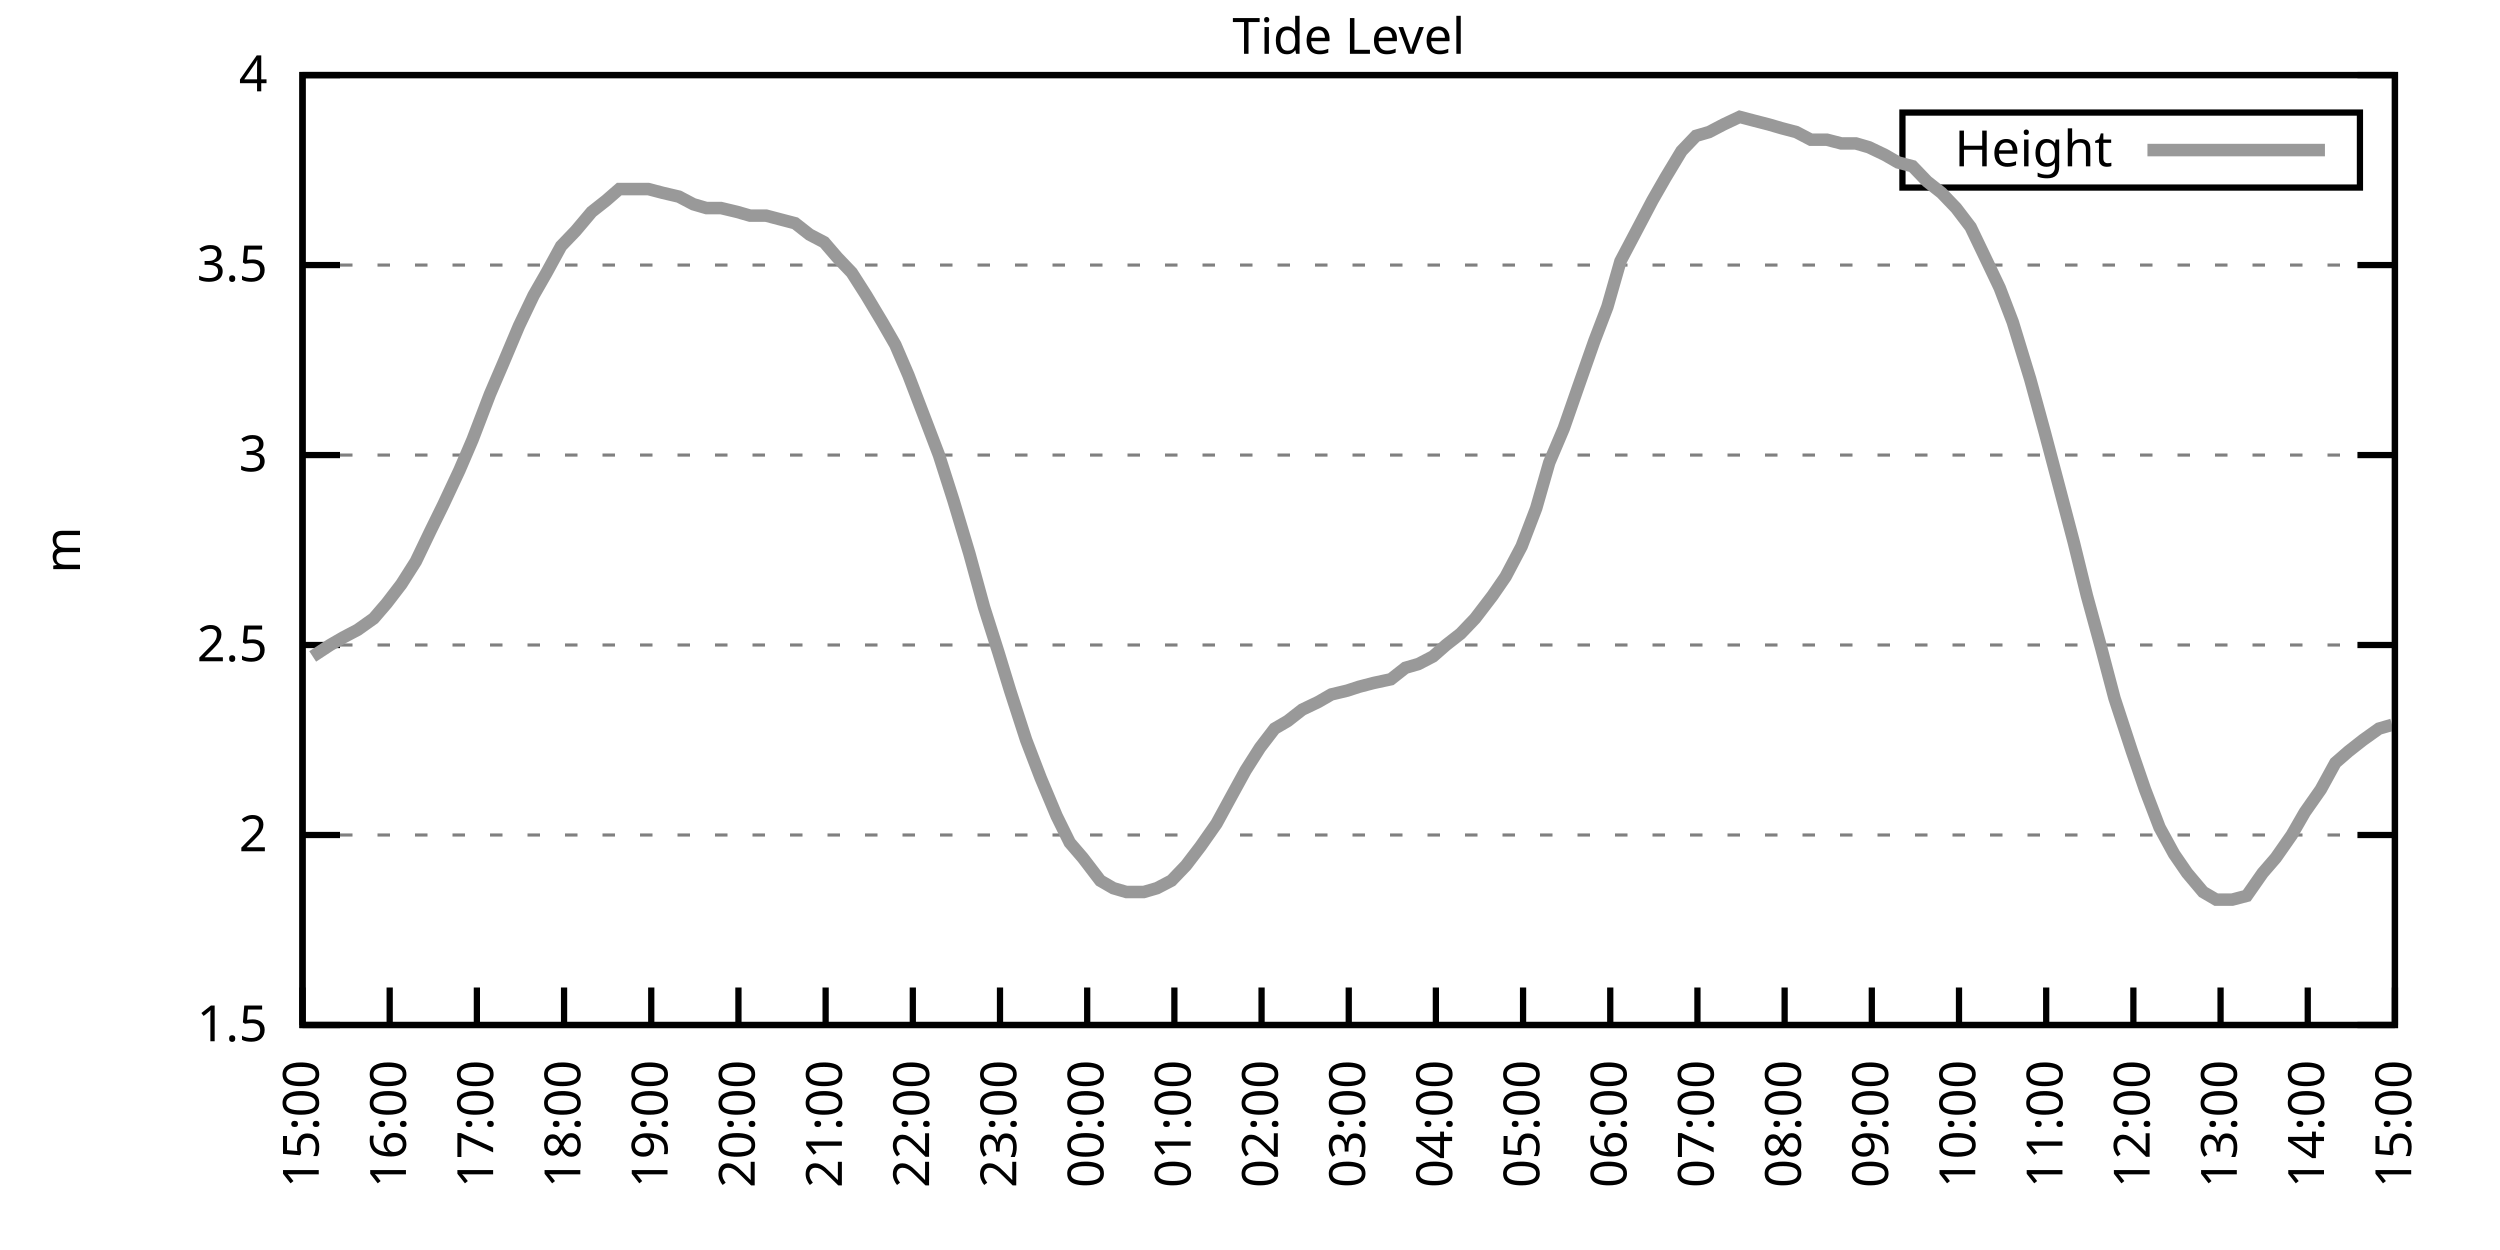
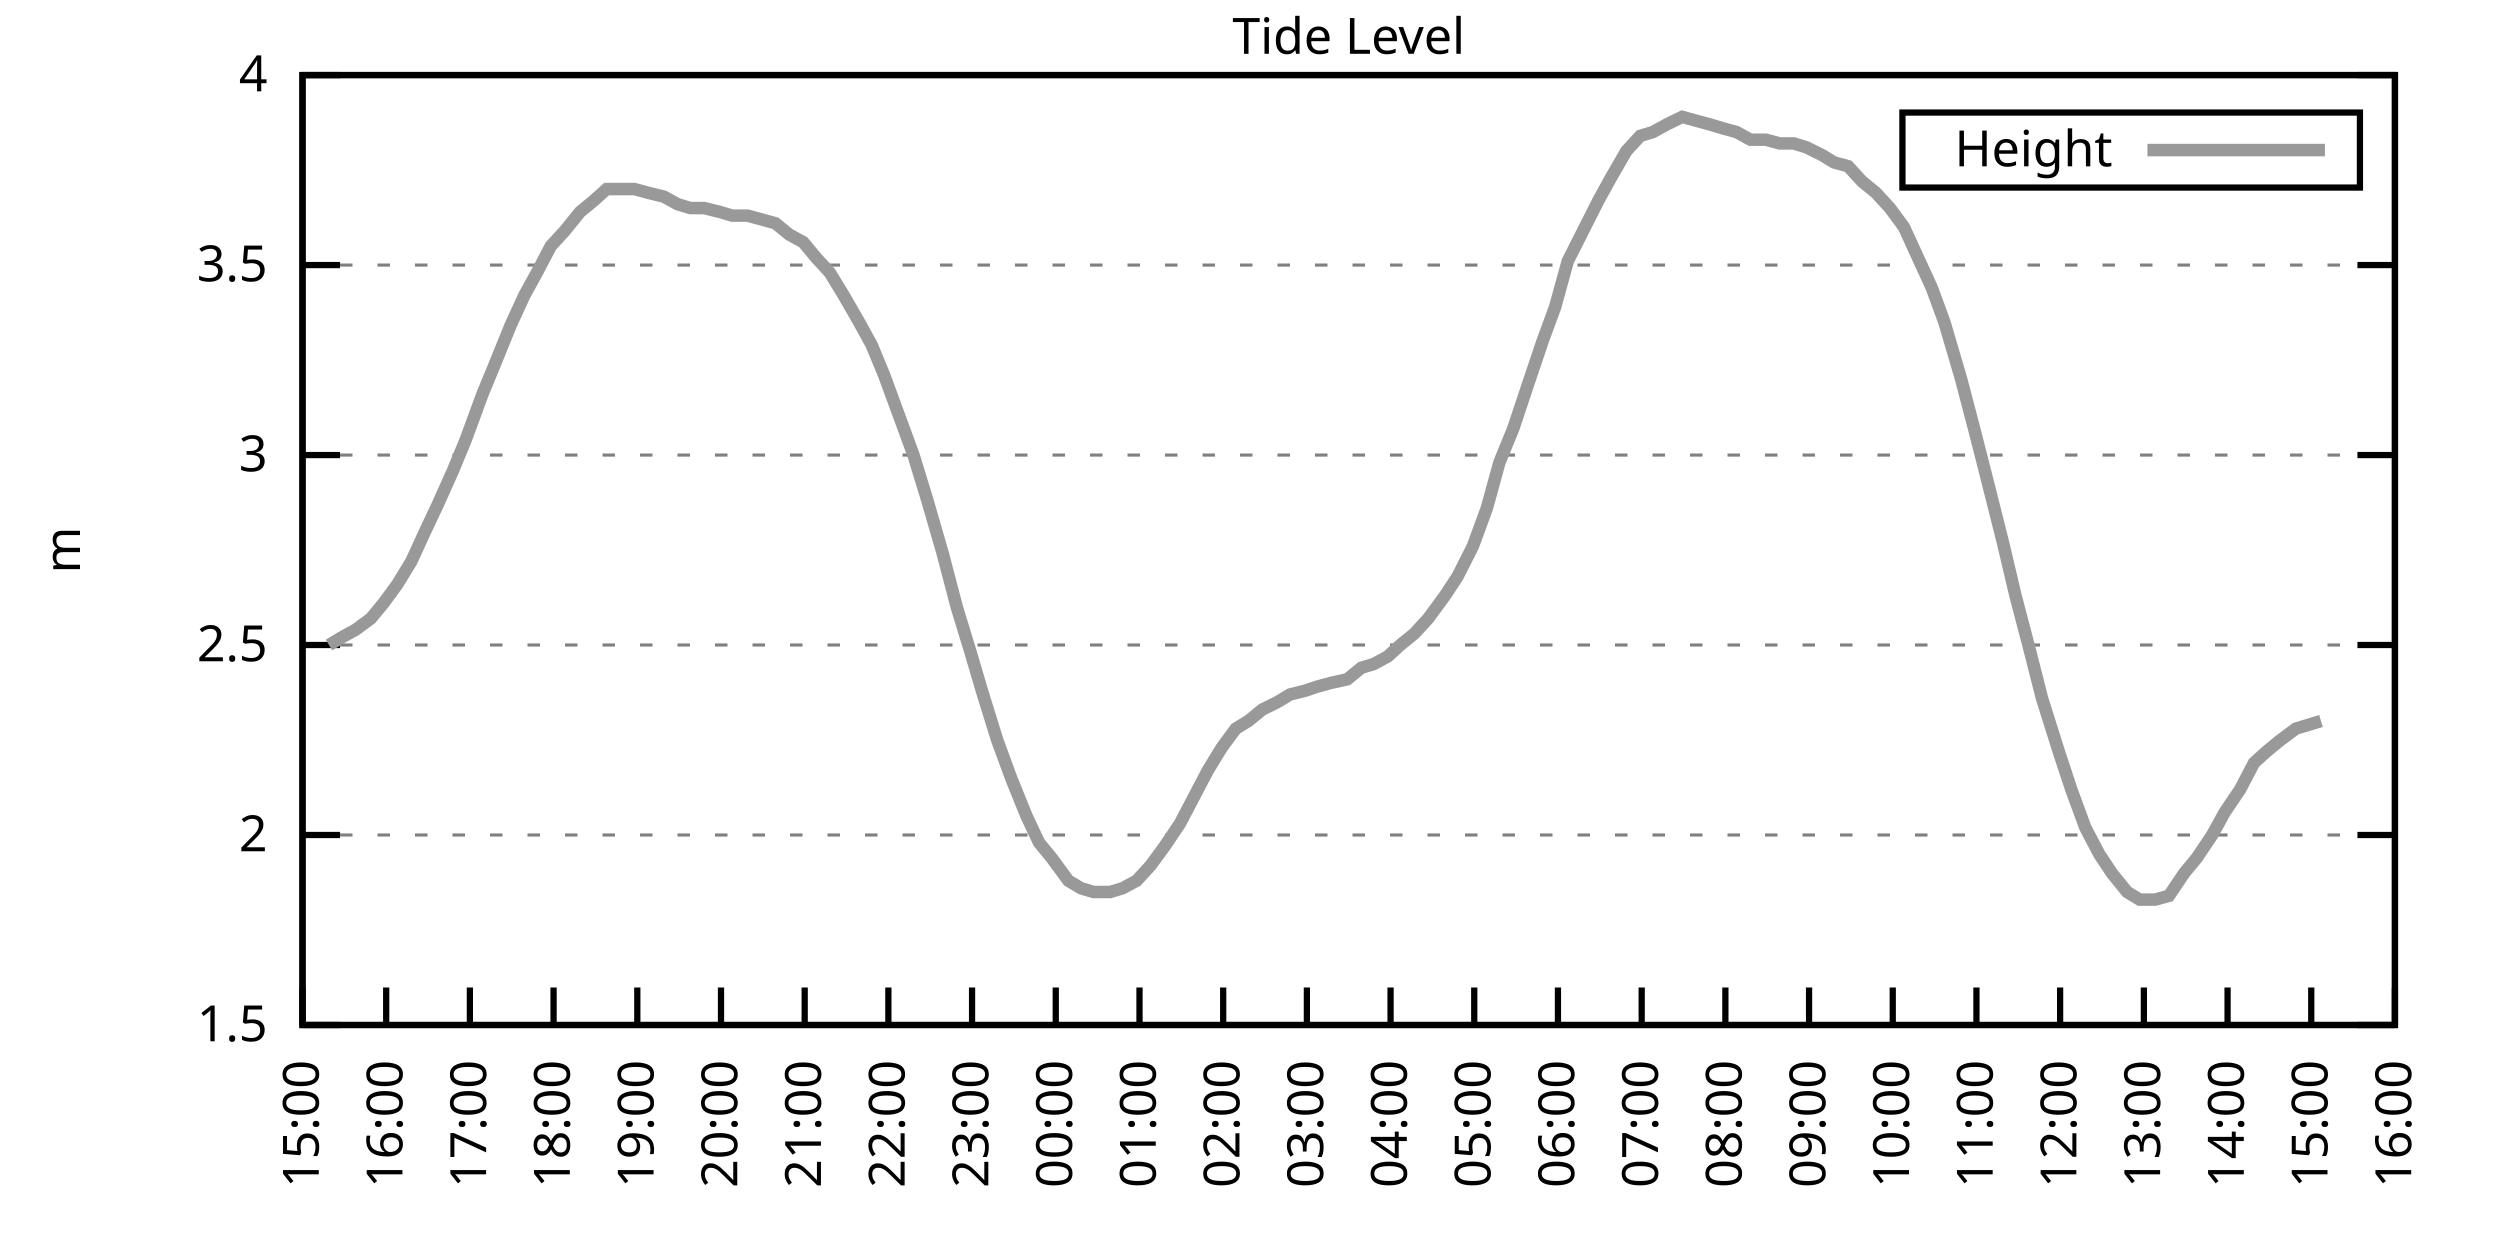
<svg xmlns="http://www.w3.org/2000/svg" xmlns:xlink="http://www.w3.org/1999/xlink" width="400" height="200" viewBox="0 0 400 200">
  <g id="gnuplot_canvas">
    <rect x="0" y="0" width="400" height="200" fill="none" />
    <defs>
      <circle id="gpDot" r="0.5" stroke-width="0.5" stroke="currentColor" />
      <path id="gpPt0" stroke-width="0.333" stroke="currentColor" d="M-1,0 h2 M0,-1 v2" />
      <path id="gpPt1" stroke-width="0.333" stroke="currentColor" d="M-1,-1 L1,1 M1,-1 L-1,1" />
      <path id="gpPt2" stroke-width="0.333" stroke="currentColor" d="M-1,0 L1,0 M0,-1 L0,1 M-1,-1 L1,1 M-1,1 L1,-1" />
      <rect id="gpPt3" stroke-width="0.333" stroke="currentColor" x="-1" y="-1" width="2" height="2" />
      <rect id="gpPt4" stroke-width="0.333" stroke="currentColor" fill="currentColor" x="-1" y="-1" width="2" height="2" />
      <circle id="gpPt5" stroke-width="0.333" stroke="currentColor" cx="0" cy="0" r="1" />
      <use xlink:href="#gpPt5" id="gpPt6" fill="currentColor" stroke="none" />
      <path id="gpPt7" stroke-width="0.333" stroke="currentColor" d="M0,-1.33 L-1.33,0.67 L1.33,0.67 z" />
      <use xlink:href="#gpPt7" id="gpPt8" fill="currentColor" stroke="none" />
      <use xlink:href="#gpPt7" id="gpPt9" stroke="currentColor" transform="rotate(180)" />
      <use xlink:href="#gpPt9" id="gpPt10" fill="currentColor" stroke="none" />
      <use xlink:href="#gpPt3" id="gpPt11" stroke="currentColor" transform="rotate(45)" />
      <use xlink:href="#gpPt11" id="gpPt12" fill="currentColor" stroke="none" />
      <path id="gpPt13" stroke-width="0.333" stroke="currentColor" d="M0,1.330 L1.265,0.411 L0.782,-1.067 L-0.782,-1.076 L-1.265,0.411 z" />
      <use xlink:href="#gpPt13" id="gpPt14" fill="currentColor" stroke="none" />
      <filter id="textbox" filterUnits="objectBoundingBox" x="0" y="0" height="1" width="1">
        <feFlood flood-color="white" flood-opacity="1" result="bgnd" />
        <feComposite in="SourceGraphic" in2="bgnd" operator="atop" />
      </filter>
      <filter id="greybox" filterUnits="objectBoundingBox" x="0" y="0" height="1" width="1">
        <feFlood flood-color="lightgrey" flood-opacity="1" result="grey" />
        <feComposite in="SourceGraphic" in2="grey" operator="atop" />
      </filter>
    </defs>
    <g fill="none" color="white" stroke="currentColor" stroke-width="1.00" stroke-linecap="butt" stroke-linejoin="miter">
</g>
    <g fill="none" color="black" stroke="currentColor" stroke-width="1.00" stroke-linecap="butt" stroke-linejoin="miter">
      <g stroke="none" shape-rendering="crispEdges">
        <polygon fill="rgb(255, 255, 255)" points="48.40,164.00 383.18,164.00 383.18,12.02 48.40,12.02 " />
      </g>
    </g>
    <g fill="none" color="black" stroke="currentColor" stroke-width="1.00" stroke-linecap="butt" stroke-linejoin="miter">
</g>
    <g fill="none" color="black" stroke="black" stroke-width="0.50" stroke-linecap="butt" stroke-linejoin="miter">
</g>
    <g fill="none" color="gray" stroke="currentColor" stroke-width="0.50" stroke-linecap="butt" stroke-linejoin="miter">
      <path stroke="gray" stroke-dasharray="2,4" class="gridline" d="M48.40,164.00 L383.19,164.00  " />
    </g>
    <g fill="none" color="gray" stroke="gray" stroke-width="1.00" stroke-linecap="butt" stroke-linejoin="miter">
</g>
    <g fill="none" color="black" stroke="currentColor" stroke-width="1.00" stroke-linecap="butt" stroke-linejoin="miter">
      <path stroke="black" d="M48.40,164.00 L54.40,164.00 M383.19,164.00 L377.19,164.00  " />
      <g transform="translate(42.80,166.60)" stroke="none" fill="black" font-family="Sans" font-size="8.00" text-anchor="end">
        <text>
          <tspan font-family="Sans"> 1.5</tspan>
        </text>
      </g>
    </g>
    <g fill="none" color="black" stroke="currentColor" stroke-width="1.00" stroke-linecap="butt" stroke-linejoin="miter">
</g>
    <g fill="none" color="black" stroke="black" stroke-width="0.50" stroke-linecap="butt" stroke-linejoin="miter">
</g>
    <g fill="none" color="gray" stroke="currentColor" stroke-width="0.50" stroke-linecap="butt" stroke-linejoin="miter">
      <path stroke="gray" stroke-dasharray="2,4" class="gridline" d="M48.40,133.60 L383.19,133.60  " />
    </g>
    <g fill="none" color="gray" stroke="gray" stroke-width="1.00" stroke-linecap="butt" stroke-linejoin="miter">
</g>
    <g fill="none" color="black" stroke="currentColor" stroke-width="1.00" stroke-linecap="butt" stroke-linejoin="miter">
      <path stroke="black" d="M48.40,133.60 L54.40,133.60 M383.19,133.60 L377.19,133.60  " />
      <g transform="translate(42.80,136.20)" stroke="none" fill="black" font-family="Sans" font-size="8.00" text-anchor="end">
        <text>
          <tspan font-family="Sans"> 2</tspan>
        </text>
      </g>
    </g>
    <g fill="none" color="black" stroke="currentColor" stroke-width="1.00" stroke-linecap="butt" stroke-linejoin="miter">
</g>
    <g fill="none" color="black" stroke="black" stroke-width="0.50" stroke-linecap="butt" stroke-linejoin="miter">
</g>
    <g fill="none" color="gray" stroke="currentColor" stroke-width="0.50" stroke-linecap="butt" stroke-linejoin="miter">
      <path stroke="gray" stroke-dasharray="2,4" class="gridline" d="M48.40,103.20 L383.19,103.20  " />
    </g>
    <g fill="none" color="gray" stroke="gray" stroke-width="1.00" stroke-linecap="butt" stroke-linejoin="miter">
</g>
    <g fill="none" color="black" stroke="currentColor" stroke-width="1.00" stroke-linecap="butt" stroke-linejoin="miter">
      <path stroke="black" d="M48.40,103.20 L54.40,103.20 M383.19,103.20 L377.19,103.20  " />
      <g transform="translate(42.80,105.80)" stroke="none" fill="black" font-family="Sans" font-size="8.00" text-anchor="end">
        <text>
          <tspan font-family="Sans"> 2.5</tspan>
        </text>
      </g>
    </g>
    <g fill="none" color="black" stroke="currentColor" stroke-width="1.00" stroke-linecap="butt" stroke-linejoin="miter">
</g>
    <g fill="none" color="black" stroke="black" stroke-width="0.50" stroke-linecap="butt" stroke-linejoin="miter">
</g>
    <g fill="none" color="gray" stroke="currentColor" stroke-width="0.50" stroke-linecap="butt" stroke-linejoin="miter">
      <path stroke="gray" stroke-dasharray="2,4" class="gridline" d="M48.40,72.81 L383.19,72.81  " />
    </g>
    <g fill="none" color="gray" stroke="gray" stroke-width="1.00" stroke-linecap="butt" stroke-linejoin="miter">
</g>
    <g fill="none" color="black" stroke="currentColor" stroke-width="1.00" stroke-linecap="butt" stroke-linejoin="miter">
      <path stroke="black" d="M48.40,72.81 L54.40,72.81 M383.19,72.81 L377.19,72.81  " />
      <g transform="translate(42.80,75.41)" stroke="none" fill="black" font-family="Sans" font-size="8.00" text-anchor="end">
        <text>
          <tspan font-family="Sans"> 3</tspan>
        </text>
      </g>
    </g>
    <g fill="none" color="black" stroke="currentColor" stroke-width="1.00" stroke-linecap="butt" stroke-linejoin="miter">
</g>
    <g fill="none" color="black" stroke="black" stroke-width="0.50" stroke-linecap="butt" stroke-linejoin="miter">
</g>
    <g fill="none" color="gray" stroke="currentColor" stroke-width="0.50" stroke-linecap="butt" stroke-linejoin="miter">
      <path stroke="gray" stroke-dasharray="2,4" class="gridline" d="M48.40,42.41 L383.19,42.41  " />
    </g>
    <g fill="none" color="gray" stroke="gray" stroke-width="1.00" stroke-linecap="butt" stroke-linejoin="miter">
</g>
    <g fill="none" color="black" stroke="currentColor" stroke-width="1.00" stroke-linecap="butt" stroke-linejoin="miter">
      <path stroke="black" d="M48.40,42.41 L54.40,42.41 M383.19,42.41 L377.19,42.41  " />
      <g transform="translate(42.80,45.01)" stroke="none" fill="black" font-family="Sans" font-size="8.00" text-anchor="end">
        <text>
          <tspan font-family="Sans"> 3.5</tspan>
        </text>
      </g>
    </g>
    <g fill="none" color="black" stroke="currentColor" stroke-width="1.00" stroke-linecap="butt" stroke-linejoin="miter">
</g>
    <g fill="none" color="black" stroke="black" stroke-width="0.50" stroke-linecap="butt" stroke-linejoin="miter">
</g>
    <g fill="none" color="gray" stroke="currentColor" stroke-width="0.50" stroke-linecap="butt" stroke-linejoin="miter">
      <path stroke="gray" stroke-dasharray="2,4" class="gridline" d="M48.40,12.01 L383.19,12.01  " />
    </g>
    <g fill="none" color="gray" stroke="gray" stroke-width="1.00" stroke-linecap="butt" stroke-linejoin="miter">
</g>
    <g fill="none" color="black" stroke="currentColor" stroke-width="1.00" stroke-linecap="butt" stroke-linejoin="miter">
      <path stroke="black" d="M48.40,12.01 L54.40,12.01 M383.19,12.01 L377.19,12.01  " />
      <g transform="translate(42.80,14.61)" stroke="none" fill="black" font-family="Sans" font-size="8.00" text-anchor="end">
        <text>
          <tspan font-family="Sans"> 4</tspan>
        </text>
      </g>
    </g>
    <g fill="none" color="black" stroke="currentColor" stroke-width="1.00" stroke-linecap="butt" stroke-linejoin="miter">
      <path stroke="black" d="M48.40,164.00 L48.40,158.00  " />
      <g transform="translate(51.00,169.60) rotate(270.00)" stroke="none" fill="black" font-family="Sans" font-size="8.00" text-anchor="end">
        <text>
          <tspan font-family="Sans">15:00</tspan>
        </text>
      </g>
    </g>
    <g fill="none" color="black" stroke="currentColor" stroke-width="1.00" stroke-linecap="butt" stroke-linejoin="miter">
-       <path stroke="black" d="M62.35,164.00 L62.35,158.00  " />
-       <g transform="translate(64.95,169.60) rotate(270.00)" stroke="none" fill="black" font-family="Sans" font-size="8.00" text-anchor="end">
+       <path stroke="black" d="M61.79,164.00 L61.79,158.00  " />
+       <g transform="translate(64.39,169.60) rotate(270.00)" stroke="none" fill="black" font-family="Sans" font-size="8.00" text-anchor="end">
        <text>
          <tspan font-family="Sans">16:00</tspan>
        </text>
      </g>
    </g>
    <g fill="none" color="black" stroke="currentColor" stroke-width="1.00" stroke-linecap="butt" stroke-linejoin="miter">
-       <path stroke="black" d="M76.30,164.00 L76.30,158.00  " />
-       <g transform="translate(78.90,169.60) rotate(270.00)" stroke="none" fill="black" font-family="Sans" font-size="8.00" text-anchor="end">
+       <path stroke="black" d="M75.18,164.00 L75.18,158.00  " />
+       <g transform="translate(77.78,169.60) rotate(270.00)" stroke="none" fill="black" font-family="Sans" font-size="8.00" text-anchor="end">
        <text>
          <tspan font-family="Sans">17:00</tspan>
        </text>
      </g>
    </g>
    <g fill="none" color="black" stroke="currentColor" stroke-width="1.00" stroke-linecap="butt" stroke-linejoin="miter">
-       <path stroke="black" d="M90.25,164.00 L90.25,158.00  " />
-       <g transform="translate(92.85,169.60) rotate(270.00)" stroke="none" fill="black" font-family="Sans" font-size="8.00" text-anchor="end">
+       <path stroke="black" d="M88.57,164.00 L88.57,158.00  " />
+       <g transform="translate(91.17,169.60) rotate(270.00)" stroke="none" fill="black" font-family="Sans" font-size="8.00" text-anchor="end">
        <text>
          <tspan font-family="Sans">18:00</tspan>
        </text>
      </g>
    </g>
    <g fill="none" color="black" stroke="currentColor" stroke-width="1.00" stroke-linecap="butt" stroke-linejoin="miter">
-       <path stroke="black" d="M104.20,164.00 L104.20,158.00  " />
-       <g transform="translate(106.80,169.60) rotate(270.00)" stroke="none" fill="black" font-family="Sans" font-size="8.00" text-anchor="end">
+       <path stroke="black" d="M101.97,164.00 L101.97,158.00  " />
+       <g transform="translate(104.57,169.60) rotate(270.00)" stroke="none" fill="black" font-family="Sans" font-size="8.00" text-anchor="end">
        <text>
          <tspan font-family="Sans">19:00</tspan>
        </text>
      </g>
    </g>
    <g fill="none" color="black" stroke="currentColor" stroke-width="1.00" stroke-linecap="butt" stroke-linejoin="miter">
-       <path stroke="black" d="M118.15,164.00 L118.15,158.00  " />
-       <g transform="translate(120.75,169.60) rotate(270.00)" stroke="none" fill="black" font-family="Sans" font-size="8.00" text-anchor="end">
+       <path stroke="black" d="M115.36,164.00 L115.36,158.00  " />
+       <g transform="translate(117.96,169.60) rotate(270.00)" stroke="none" fill="black" font-family="Sans" font-size="8.00" text-anchor="end">
        <text>
          <tspan font-family="Sans">20:00</tspan>
        </text>
      </g>
    </g>
    <g fill="none" color="black" stroke="currentColor" stroke-width="1.00" stroke-linecap="butt" stroke-linejoin="miter">
-       <path stroke="black" d="M132.10,164.00 L132.10,158.00  " />
-       <g transform="translate(134.70,169.60) rotate(270.00)" stroke="none" fill="black" font-family="Sans" font-size="8.00" text-anchor="end">
+       <path stroke="black" d="M128.75,164.00 L128.75,158.00  " />
+       <g transform="translate(131.35,169.60) rotate(270.00)" stroke="none" fill="black" font-family="Sans" font-size="8.00" text-anchor="end">
        <text>
          <tspan font-family="Sans">21:00</tspan>
        </text>
      </g>
    </g>
    <g fill="none" color="black" stroke="currentColor" stroke-width="1.00" stroke-linecap="butt" stroke-linejoin="miter">
-       <path stroke="black" d="M146.05,164.00 L146.05,158.00  " />
-       <g transform="translate(148.65,169.60) rotate(270.00)" stroke="none" fill="black" font-family="Sans" font-size="8.00" text-anchor="end">
+       <path stroke="black" d="M142.14,164.00 L142.14,158.00  " />
+       <g transform="translate(144.74,169.60) rotate(270.00)" stroke="none" fill="black" font-family="Sans" font-size="8.00" text-anchor="end">
        <text>
          <tspan font-family="Sans">22:00</tspan>
        </text>
      </g>
    </g>
    <g fill="none" color="black" stroke="currentColor" stroke-width="1.00" stroke-linecap="butt" stroke-linejoin="miter">
-       <path stroke="black" d="M160.00,164.00 L160.00,158.00  " />
-       <g transform="translate(162.60,169.60) rotate(270.00)" stroke="none" fill="black" font-family="Sans" font-size="8.00" text-anchor="end">
+       <path stroke="black" d="M155.53,164.00 L155.53,158.00  " />
+       <g transform="translate(158.13,169.60) rotate(270.00)" stroke="none" fill="black" font-family="Sans" font-size="8.00" text-anchor="end">
        <text>
          <tspan font-family="Sans">23:00</tspan>
        </text>
      </g>
    </g>
    <g fill="none" color="black" stroke="currentColor" stroke-width="1.00" stroke-linecap="butt" stroke-linejoin="miter">
-       <path stroke="black" d="M173.95,164.00 L173.95,158.00  " />
-       <g transform="translate(176.55,169.60) rotate(270.00)" stroke="none" fill="black" font-family="Sans" font-size="8.00" text-anchor="end">
+       <path stroke="black" d="M168.92,164.00 L168.92,158.00  " />
+       <g transform="translate(171.52,169.60) rotate(270.00)" stroke="none" fill="black" font-family="Sans" font-size="8.00" text-anchor="end">
        <text>
          <tspan font-family="Sans">00:00</tspan>
        </text>
      </g>
    </g>
    <g fill="none" color="black" stroke="currentColor" stroke-width="1.00" stroke-linecap="butt" stroke-linejoin="miter">
-       <path stroke="black" d="M187.90,164.00 L187.90,158.00  " />
-       <g transform="translate(190.50,169.60) rotate(270.00)" stroke="none" fill="black" font-family="Sans" font-size="8.00" text-anchor="end">
+       <path stroke="black" d="M182.32,164.00 L182.32,158.00  " />
+       <g transform="translate(184.92,169.60) rotate(270.00)" stroke="none" fill="black" font-family="Sans" font-size="8.00" text-anchor="end">
        <text>
          <tspan font-family="Sans">01:00</tspan>
        </text>
      </g>
    </g>
    <g fill="none" color="black" stroke="currentColor" stroke-width="1.00" stroke-linecap="butt" stroke-linejoin="miter">
-       <path stroke="black" d="M201.85,164.00 L201.85,158.00  " />
-       <g transform="translate(204.45,169.60) rotate(270.00)" stroke="none" fill="black" font-family="Sans" font-size="8.00" text-anchor="end">
+       <path stroke="black" d="M195.71,164.00 L195.71,158.00  " />
+       <g transform="translate(198.31,169.60) rotate(270.00)" stroke="none" fill="black" font-family="Sans" font-size="8.00" text-anchor="end">
        <text>
          <tspan font-family="Sans">02:00</tspan>
        </text>
      </g>
    </g>
    <g fill="none" color="black" stroke="currentColor" stroke-width="1.00" stroke-linecap="butt" stroke-linejoin="miter">
-       <path stroke="black" d="M215.80,164.00 L215.80,158.00  " />
-       <g transform="translate(218.40,169.60) rotate(270.00)" stroke="none" fill="black" font-family="Sans" font-size="8.00" text-anchor="end">
+       <path stroke="black" d="M209.10,164.00 L209.10,158.00  " />
+       <g transform="translate(211.70,169.60) rotate(270.00)" stroke="none" fill="black" font-family="Sans" font-size="8.00" text-anchor="end">
        <text>
          <tspan font-family="Sans">03:00</tspan>
        </text>
      </g>
    </g>
    <g fill="none" color="black" stroke="currentColor" stroke-width="1.00" stroke-linecap="butt" stroke-linejoin="miter">
-       <path stroke="black" d="M229.74,164.00 L229.74,158.00  " />
-       <g transform="translate(232.34,169.60) rotate(270.00)" stroke="none" fill="black" font-family="Sans" font-size="8.00" text-anchor="end">
+       <path stroke="black" d="M222.49,164.00 L222.49,158.00  " />
+       <g transform="translate(225.09,169.60) rotate(270.00)" stroke="none" fill="black" font-family="Sans" font-size="8.00" text-anchor="end">
        <text>
          <tspan font-family="Sans">04:00</tspan>
        </text>
      </g>
    </g>
    <g fill="none" color="black" stroke="currentColor" stroke-width="1.00" stroke-linecap="butt" stroke-linejoin="miter">
-       <path stroke="black" d="M243.69,164.00 L243.69,158.00  " />
-       <g transform="translate(246.29,169.60) rotate(270.00)" stroke="none" fill="black" font-family="Sans" font-size="8.00" text-anchor="end">
+       <path stroke="black" d="M235.88,164.00 L235.88,158.00  " />
+       <g transform="translate(238.48,169.60) rotate(270.00)" stroke="none" fill="black" font-family="Sans" font-size="8.00" text-anchor="end">
        <text>
          <tspan font-family="Sans">05:00</tspan>
        </text>
      </g>
    </g>
    <g fill="none" color="black" stroke="currentColor" stroke-width="1.00" stroke-linecap="butt" stroke-linejoin="miter">
-       <path stroke="black" d="M257.64,164.00 L257.64,158.00  " />
-       <g transform="translate(260.24,169.60) rotate(270.00)" stroke="none" fill="black" font-family="Sans" font-size="8.00" text-anchor="end">
+       <path stroke="black" d="M249.27,164.00 L249.27,158.00  " />
+       <g transform="translate(251.87,169.60) rotate(270.00)" stroke="none" fill="black" font-family="Sans" font-size="8.00" text-anchor="end">
        <text>
          <tspan font-family="Sans">06:00</tspan>
        </text>
      </g>
    </g>
    <g fill="none" color="black" stroke="currentColor" stroke-width="1.00" stroke-linecap="butt" stroke-linejoin="miter">
-       <path stroke="black" d="M271.59,164.00 L271.59,158.00  " />
-       <g transform="translate(274.19,169.60) rotate(270.00)" stroke="none" fill="black" font-family="Sans" font-size="8.00" text-anchor="end">
+       <path stroke="black" d="M262.67,164.00 L262.67,158.00  " />
+       <g transform="translate(265.27,169.60) rotate(270.00)" stroke="none" fill="black" font-family="Sans" font-size="8.00" text-anchor="end">
        <text>
          <tspan font-family="Sans">07:00</tspan>
        </text>
      </g>
    </g>
    <g fill="none" color="black" stroke="currentColor" stroke-width="1.00" stroke-linecap="butt" stroke-linejoin="miter">
-       <path stroke="black" d="M285.54,164.00 L285.54,158.00  " />
-       <g transform="translate(288.14,169.60) rotate(270.00)" stroke="none" fill="black" font-family="Sans" font-size="8.00" text-anchor="end">
+       <path stroke="black" d="M276.06,164.00 L276.06,158.00  " />
+       <g transform="translate(278.66,169.60) rotate(270.00)" stroke="none" fill="black" font-family="Sans" font-size="8.00" text-anchor="end">
        <text>
          <tspan font-family="Sans">08:00</tspan>
        </text>
      </g>
    </g>
    <g fill="none" color="black" stroke="currentColor" stroke-width="1.00" stroke-linecap="butt" stroke-linejoin="miter">
-       <path stroke="black" d="M299.49,164.00 L299.49,158.00  " />
-       <g transform="translate(302.09,169.60) rotate(270.00)" stroke="none" fill="black" font-family="Sans" font-size="8.00" text-anchor="end">
+       <path stroke="black" d="M289.45,164.00 L289.45,158.00  " />
+       <g transform="translate(292.05,169.60) rotate(270.00)" stroke="none" fill="black" font-family="Sans" font-size="8.00" text-anchor="end">
        <text>
          <tspan font-family="Sans">09:00</tspan>
        </text>
      </g>
    </g>
    <g fill="none" color="black" stroke="currentColor" stroke-width="1.00" stroke-linecap="butt" stroke-linejoin="miter">
-       <path stroke="black" d="M313.44,164.00 L313.44,158.00  " />
-       <g transform="translate(316.04,169.60) rotate(270.00)" stroke="none" fill="black" font-family="Sans" font-size="8.00" text-anchor="end">
+       <path stroke="black" d="M302.84,164.00 L302.84,158.00  " />
+       <g transform="translate(305.44,169.60) rotate(270.00)" stroke="none" fill="black" font-family="Sans" font-size="8.00" text-anchor="end">
        <text>
          <tspan font-family="Sans">10:00</tspan>
        </text>
      </g>
    </g>
    <g fill="none" color="black" stroke="currentColor" stroke-width="1.00" stroke-linecap="butt" stroke-linejoin="miter">
-       <path stroke="black" d="M327.39,164.00 L327.39,158.00  " />
-       <g transform="translate(329.99,169.60) rotate(270.00)" stroke="none" fill="black" font-family="Sans" font-size="8.00" text-anchor="end">
+       <path stroke="black" d="M316.23,164.00 L316.23,158.00  " />
+       <g transform="translate(318.83,169.60) rotate(270.00)" stroke="none" fill="black" font-family="Sans" font-size="8.00" text-anchor="end">
        <text>
          <tspan font-family="Sans">11:00</tspan>
        </text>
      </g>
    </g>
    <g fill="none" color="black" stroke="currentColor" stroke-width="1.00" stroke-linecap="butt" stroke-linejoin="miter">
-       <path stroke="black" d="M341.34,164.00 L341.34,158.00  " />
-       <g transform="translate(343.94,169.60) rotate(270.00)" stroke="none" fill="black" font-family="Sans" font-size="8.00" text-anchor="end">
+       <path stroke="black" d="M329.62,164.00 L329.62,158.00  " />
+       <g transform="translate(332.22,169.60) rotate(270.00)" stroke="none" fill="black" font-family="Sans" font-size="8.00" text-anchor="end">
        <text>
          <tspan font-family="Sans">12:00</tspan>
        </text>
      </g>
    </g>
    <g fill="none" color="black" stroke="currentColor" stroke-width="1.00" stroke-linecap="butt" stroke-linejoin="miter">
-       <path stroke="black" d="M355.29,164.00 L355.29,158.00  " />
-       <g transform="translate(357.89,169.60) rotate(270.00)" stroke="none" fill="black" font-family="Sans" font-size="8.00" text-anchor="end">
+       <path stroke="black" d="M343.02,164.00 L343.02,158.00  " />
+       <g transform="translate(345.62,169.60) rotate(270.00)" stroke="none" fill="black" font-family="Sans" font-size="8.00" text-anchor="end">
        <text>
          <tspan font-family="Sans">13:00</tspan>
        </text>
      </g>
    </g>
    <g fill="none" color="black" stroke="currentColor" stroke-width="1.00" stroke-linecap="butt" stroke-linejoin="miter">
-       <path stroke="black" d="M369.24,164.00 L369.24,158.00  " />
-       <g transform="translate(371.84,169.60) rotate(270.00)" stroke="none" fill="black" font-family="Sans" font-size="8.00" text-anchor="end">
+       <path stroke="black" d="M356.41,164.00 L356.41,158.00  " />
+       <g transform="translate(359.01,169.60) rotate(270.00)" stroke="none" fill="black" font-family="Sans" font-size="8.00" text-anchor="end">
        <text>
          <tspan font-family="Sans">14:00</tspan>
+         </text>
+       </g>
+     </g>
+     <g fill="none" color="black" stroke="currentColor" stroke-width="1.00" stroke-linecap="butt" stroke-linejoin="miter">
+       <path stroke="black" d="M369.80,164.00 L369.80,158.00  " />
+       <g transform="translate(372.40,169.60) rotate(270.00)" stroke="none" fill="black" font-family="Sans" font-size="8.00" text-anchor="end">
+         <text>
+           <tspan font-family="Sans">15:00</tspan>
        </text>
      </g>
    </g>
    <g fill="none" color="black" stroke="currentColor" stroke-width="1.00" stroke-linecap="butt" stroke-linejoin="miter">
      <path stroke="black" d="M383.19,164.00 L383.19,158.00  " />
      <g transform="translate(385.79,169.60) rotate(270.00)" stroke="none" fill="black" font-family="Sans" font-size="8.00" text-anchor="end">
        <text>
-           <tspan font-family="Sans">15:00</tspan>
+           <tspan font-family="Sans">16:00</tspan>
        </text>
      </g>
    </g>
    <g fill="none" color="black" stroke="currentColor" stroke-width="1.00" stroke-linecap="butt" stroke-linejoin="miter">
</g>
    <g fill="none" color="black" stroke="currentColor" stroke-width="1.00" stroke-linecap="butt" stroke-linejoin="miter">
      <path stroke="black" d="M48.40,12.01 L48.40,164.00 L383.19,164.00 L383.19,12.01 L48.40,12.01 Z  " />
    </g>
    <g fill="none" color="black" stroke="currentColor" stroke-width="1.00" stroke-linecap="butt" stroke-linejoin="miter">
</g>
    <g fill="none" color="black" stroke="currentColor" stroke-width="1.00" stroke-linecap="butt" stroke-linejoin="miter">
      <path stroke="black" d="M304.39,30.01 L304.39,18.01 L377.59,18.01 L377.59,30.01 L304.39,30.01 Z  " />
    </g>
    <g id="Tide_level_plot_1">
      <g fill="none" color="white" stroke="black" stroke-width="2.00" stroke-linecap="butt" stroke-linejoin="miter">
</g>
      <g fill="none" color="black" stroke="currentColor" stroke-width="2.00" stroke-linecap="butt" stroke-linejoin="miter">
        <g transform="translate(337.99,26.61)" stroke="none" fill="black" font-family="Sans" font-size="8.00" text-anchor="end">
          <text>
            <tspan font-family="Sans">Height</tspan>
          </text>
        </g>
      </g>
      <g fill="none" color="black" stroke="currentColor" stroke-width="2.00" stroke-linecap="butt" stroke-linejoin="miter">
-         <path stroke="rgb(153, 153, 153)" d="M343.59,24.01 L371.99,24.01 M50.03,105.03 L52.82,103.20 L54.91,101.99 L57.23,100.77 L59.79,98.95 L61.88,96.52   L64.21,93.48 L66.53,89.83 L68.86,84.97 L70.95,80.71 L73.51,75.24 L75.60,70.37 L78.39,63.08 L80.48,58.21   L83.04,52.14 L85.37,47.27 L87.46,43.62 L89.78,39.37 L92.11,36.94 L94.67,33.90 L96.99,32.07 L99.08,30.25   L101.41,30.25 L103.73,30.25 L106.06,30.86 L108.62,31.46 L110.94,32.68 L113.03,33.29 L115.36,33.29 L117.92,33.90   L120.01,34.50 L122.57,34.50 L124.89,35.11 L127.22,35.72 L129.54,37.54 L131.87,38.76 L133.96,41.19 L136.28,43.62   L138.61,47.27 L141.16,51.53 L143.26,55.18 L145.35,60.04 L148.14,67.33 L150.23,72.81 L152.56,80.10 L155.11,88.61   L157.44,97.12 L159.76,104.42 L161.62,110.50 L164.18,118.40 L166.51,124.48 L169.06,130.56 L171.16,134.82 L173.25,137.25   L176.04,140.90 L178.13,142.11 L180.22,142.72 L183.01,142.72 L185.11,142.11 L187.43,140.90 L189.76,138.47 L192.08,135.43   L194.64,131.78 L196.96,127.52 L199.29,123.27 L201.61,119.62 L203.94,116.58 L206.03,115.36 L208.36,113.54 L210.91,112.32   L213.01,111.11 L215.56,110.50 L217.42,109.89 L219.75,109.28 L222.54,108.68 L224.86,106.85 L226.95,106.24 L229.28,105.03   L231.37,103.20 L233.70,101.38 L236.02,98.95 L238.81,95.30 L240.90,92.26 L243.46,87.40 L245.79,81.32 L247.88,74.02   L250.20,68.55 L252.53,61.86 L255.09,54.57 L257.18,49.10 L259.27,41.80 L261.83,36.94 L264.39,32.07 L266.48,28.42   L269.04,24.17 L271.36,21.74 L273.45,21.13 L275.78,19.91 L278.34,18.70 L280.66,19.31 L282.99,19.91 L285.08,20.52   L287.40,21.13 L289.73,22.35 L292.29,22.35 L294.61,22.95 L296.94,22.95 L299.03,23.56 L301.58,24.78 L303.68,25.99   L306.00,26.60 L308.33,29.03 L310.65,30.86 L312.98,33.29 L315.30,36.33 L317.63,41.19 L319.95,46.06 L322.04,51.53   L324.83,60.65 L327.16,69.16 L329.25,77.06 L331.81,86.79 L333.90,95.30 L336.23,103.81 L338.32,111.72 L341.11,120.23   L343.20,126.31 L345.53,132.39 L347.85,136.64 L349.94,139.68 L352.50,142.72 L354.59,143.94 L357.15,143.94 L359.48,143.33   L362.03,139.68 L364.13,137.25 L366.68,133.60 L368.78,129.95 L371.33,126.31 L373.66,122.05 L375.75,120.23 L378.08,118.40   L380.63,116.58 L382.73,115.97  " />
+         <path stroke="rgb(153, 153, 153)" d="M343.59,24.01 L371.99,24.01 M52.64,103.20 L54.65,101.99 L56.88,100.77 L59.34,98.95 L61.35,96.52 L63.58,93.48   L65.81,89.83 L68.04,84.97 L70.05,80.71 L72.50,75.24 L74.51,70.37 L77.19,63.08 L79.20,58.21 L81.66,52.14   L83.89,47.27 L85.90,43.62 L88.13,39.37 L90.36,36.94 L92.82,33.90 L95.05,32.07 L97.06,30.25 L99.29,30.25   L101.52,30.25 L103.75,30.86 L106.21,31.46 L108.44,32.68 L110.45,33.29 L112.68,33.29 L115.13,33.90 L117.14,34.50   L119.60,34.50 L121.83,35.11 L124.06,35.72 L126.29,37.54 L128.53,38.76 L130.54,41.19 L132.77,43.62 L135.00,47.27   L137.45,51.53 L139.46,55.18 L141.47,60.04 L144.15,67.33 L146.16,72.81 L148.39,80.10 L150.85,88.61 L153.08,97.12   L155.31,104.42 L157.10,110.50 L159.55,118.40 L161.78,124.48 L164.24,130.56 L166.25,134.82 L168.25,137.25 L170.93,140.90   L172.94,142.11 L174.95,142.72 L177.63,142.72 L179.64,142.11 L181.87,140.90 L184.10,138.47 L186.33,135.43 L188.79,131.78   L191.02,127.52 L193.25,123.27 L195.48,119.62 L197.72,116.58 L199.73,115.36 L201.96,113.54 L204.41,112.32 L206.42,111.11   L208.88,110.50 L210.66,109.89 L212.89,109.28 L215.57,108.68 L217.80,106.85 L219.81,106.24 L222.04,105.03 L224.05,103.20   L226.29,101.38 L228.52,98.95 L231.20,95.30 L233.20,92.26 L235.66,87.40 L237.89,81.32 L239.90,74.02 L242.13,68.55   L244.36,61.86 L246.82,54.57 L248.83,49.10 L250.84,41.80 L253.29,36.94 L255.75,32.07 L257.76,28.42 L260.21,24.17   L262.44,21.74 L264.45,21.13 L266.68,19.91 L269.14,18.70 L271.37,19.31 L273.60,19.91 L275.61,20.52 L277.84,21.13   L280.07,22.35 L282.53,22.35 L284.76,22.95 L286.99,22.95 L289.00,23.56 L291.46,24.78 L293.47,25.99 L295.70,26.60   L297.93,29.03 L300.16,30.86 L302.39,33.29 L304.63,36.33 L306.86,41.19 L309.09,46.06 L311.10,51.53 L313.78,60.65   L316.01,69.16 L318.02,77.06 L320.47,86.79 L322.48,95.30 L324.71,103.81 L326.72,111.72 L329.40,120.23 L331.41,126.31   L333.64,132.39 L335.87,136.64 L337.88,139.68 L340.34,142.72 L342.35,143.94 L344.80,143.94 L347.03,143.33 L349.49,139.68   L351.50,137.25 L353.95,133.60 L355.96,129.95 L358.42,126.31 L360.65,122.05 L362.66,120.23 L364.89,118.40 L367.34,116.58   L369.35,115.97 L371.36,115.36  " />
      </g>
    </g>
    <g fill="none" color="black" stroke="currentColor" stroke-width="2.00" stroke-linecap="butt" stroke-linejoin="miter">
</g>
    <g fill="none" color="black" stroke="black" stroke-width="1.00" stroke-linecap="butt" stroke-linejoin="miter">
</g>
    <g fill="none" color="black" stroke="currentColor" stroke-width="1.00" stroke-linecap="butt" stroke-linejoin="miter">
      <path stroke="black" d="M48.40,12.01 L48.40,164.00 L383.19,164.00 L383.19,12.01 L48.40,12.01 Z  " />
      <g transform="translate(12.80,88.01) rotate(270.00)" stroke="none" fill="black" font-family="Sans" font-size="8.00" text-anchor="middle">
        <text>
          <tspan font-family="Sans">m</tspan>
        </text>
      </g>
    </g>
    <g fill="none" color="black" stroke="currentColor" stroke-width="1.00" stroke-linecap="butt" stroke-linejoin="miter">
</g>
    <g fill="none" color="black" stroke="currentColor" stroke-width="1.00" stroke-linecap="butt" stroke-linejoin="miter">
      <g transform="translate(215.79,8.61)" stroke="none" fill="black" font-family="Sans" font-size="8.00" text-anchor="middle">
        <text>
          <tspan font-family="Sans">Tide Level</tspan>
        </text>
      </g>
    </g>
    <g fill="none" color="black" stroke="currentColor" stroke-width="1.00" stroke-linecap="butt" stroke-linejoin="miter">
</g>
  </g>
</svg>
